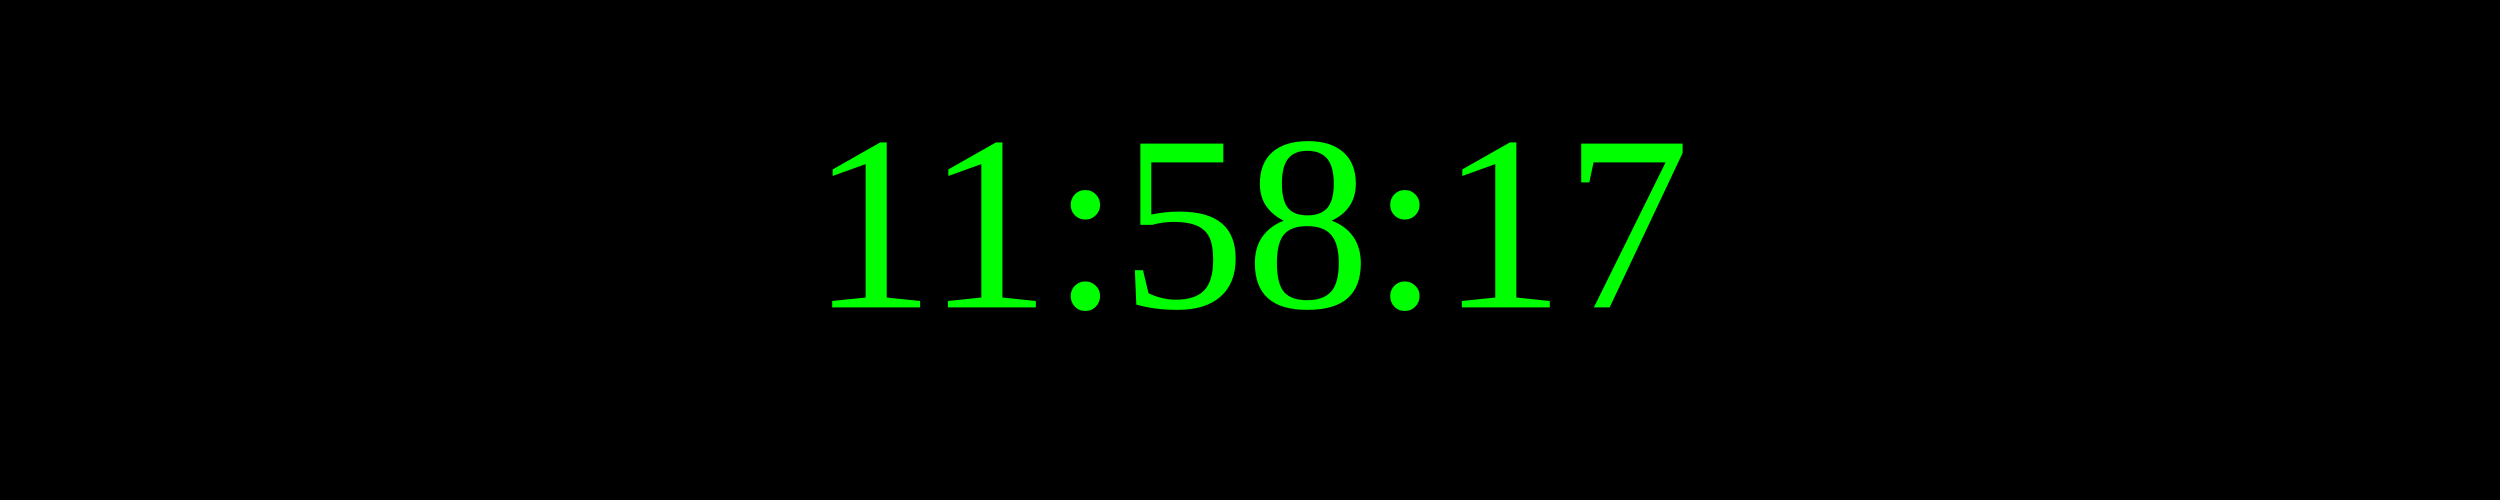
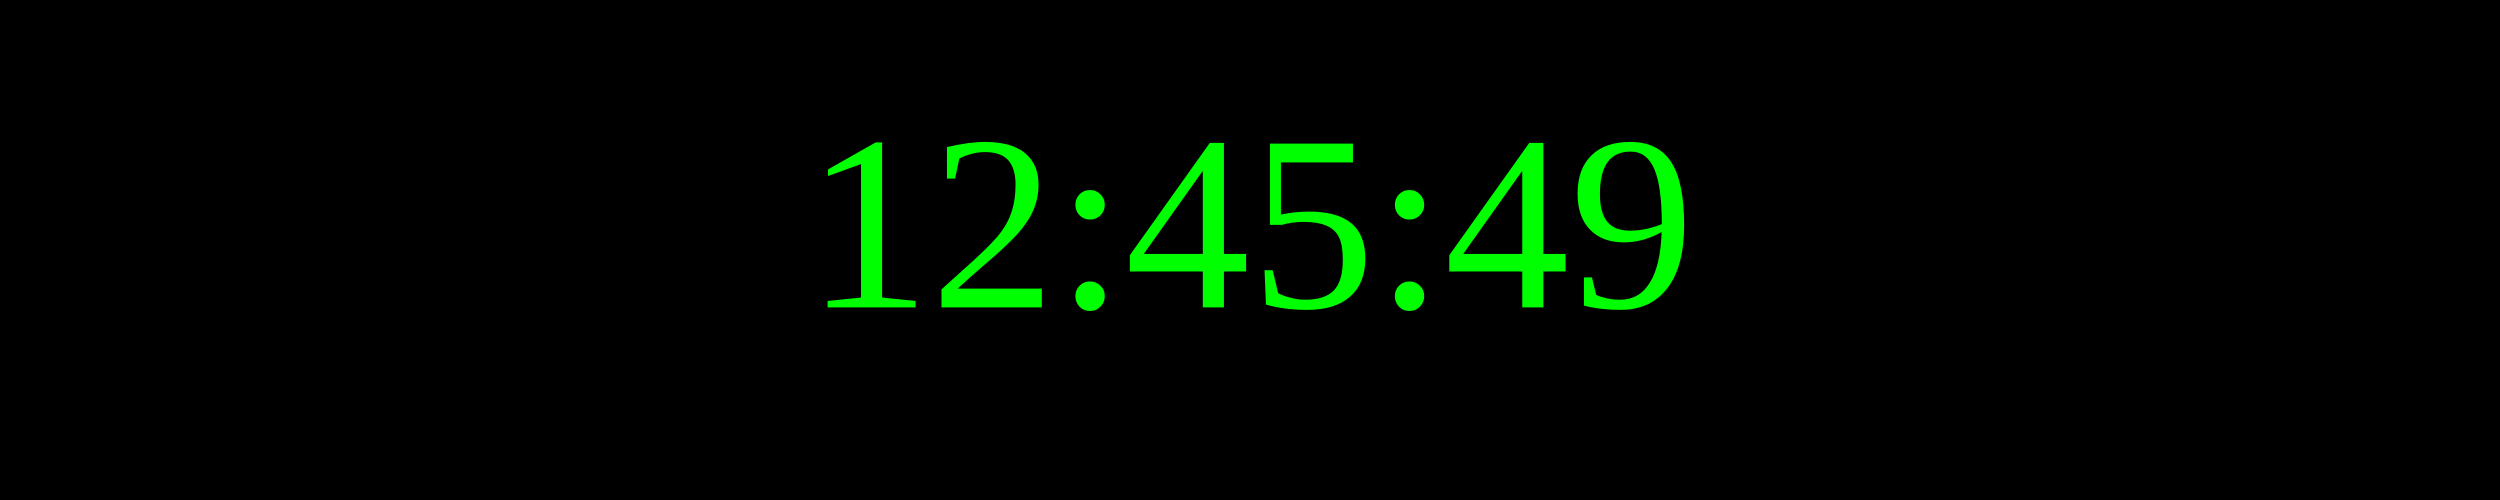
<svg xmlns="http://www.w3.org/2000/svg" width="250" height="50">
  <rect width="100%" height="100%" fill="black" />
  <text x="50%" y="50%" font-size="25" fill="lime" text-anchor="middle" dominant-baseline="middle">
- 11:58:17
+ 12:45:49
</text>
</svg>
